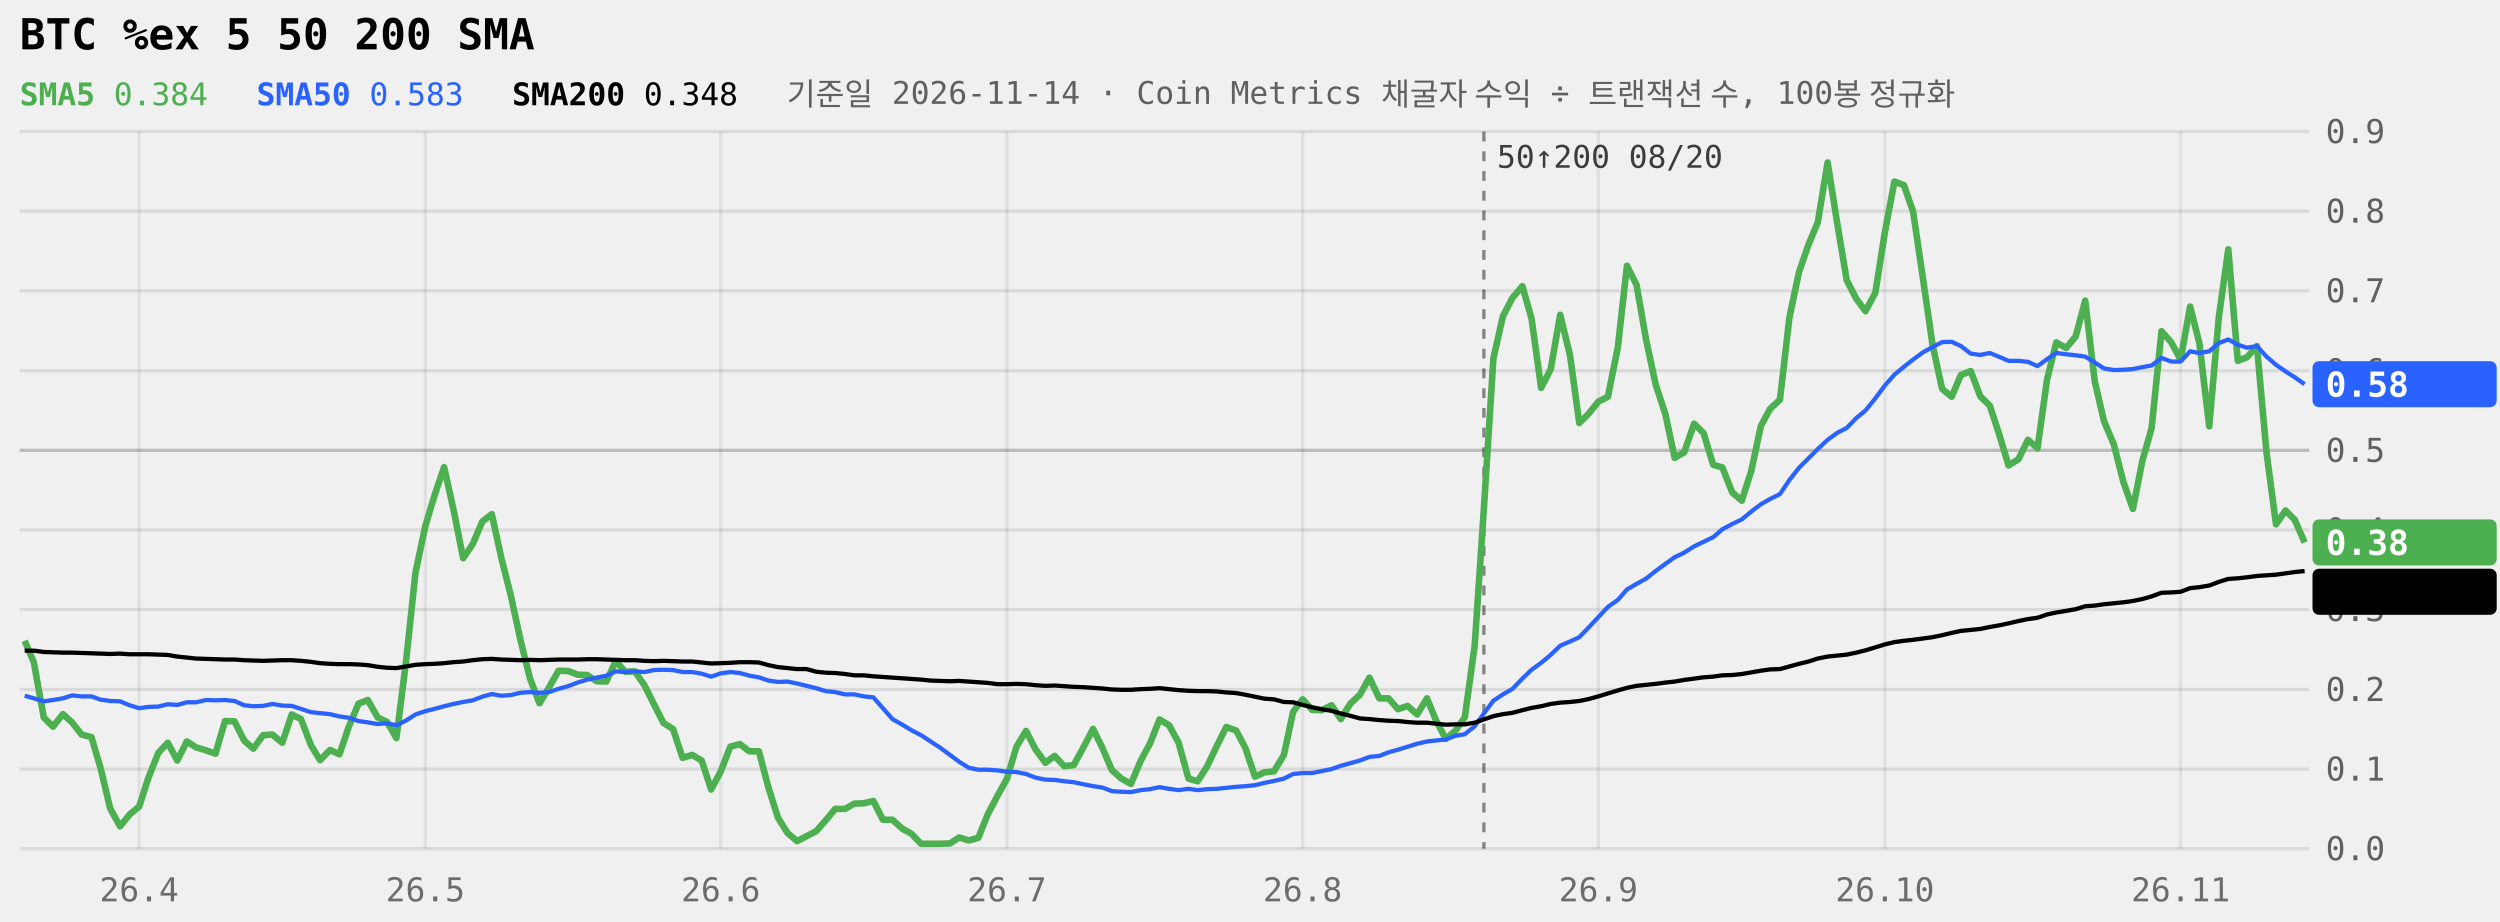
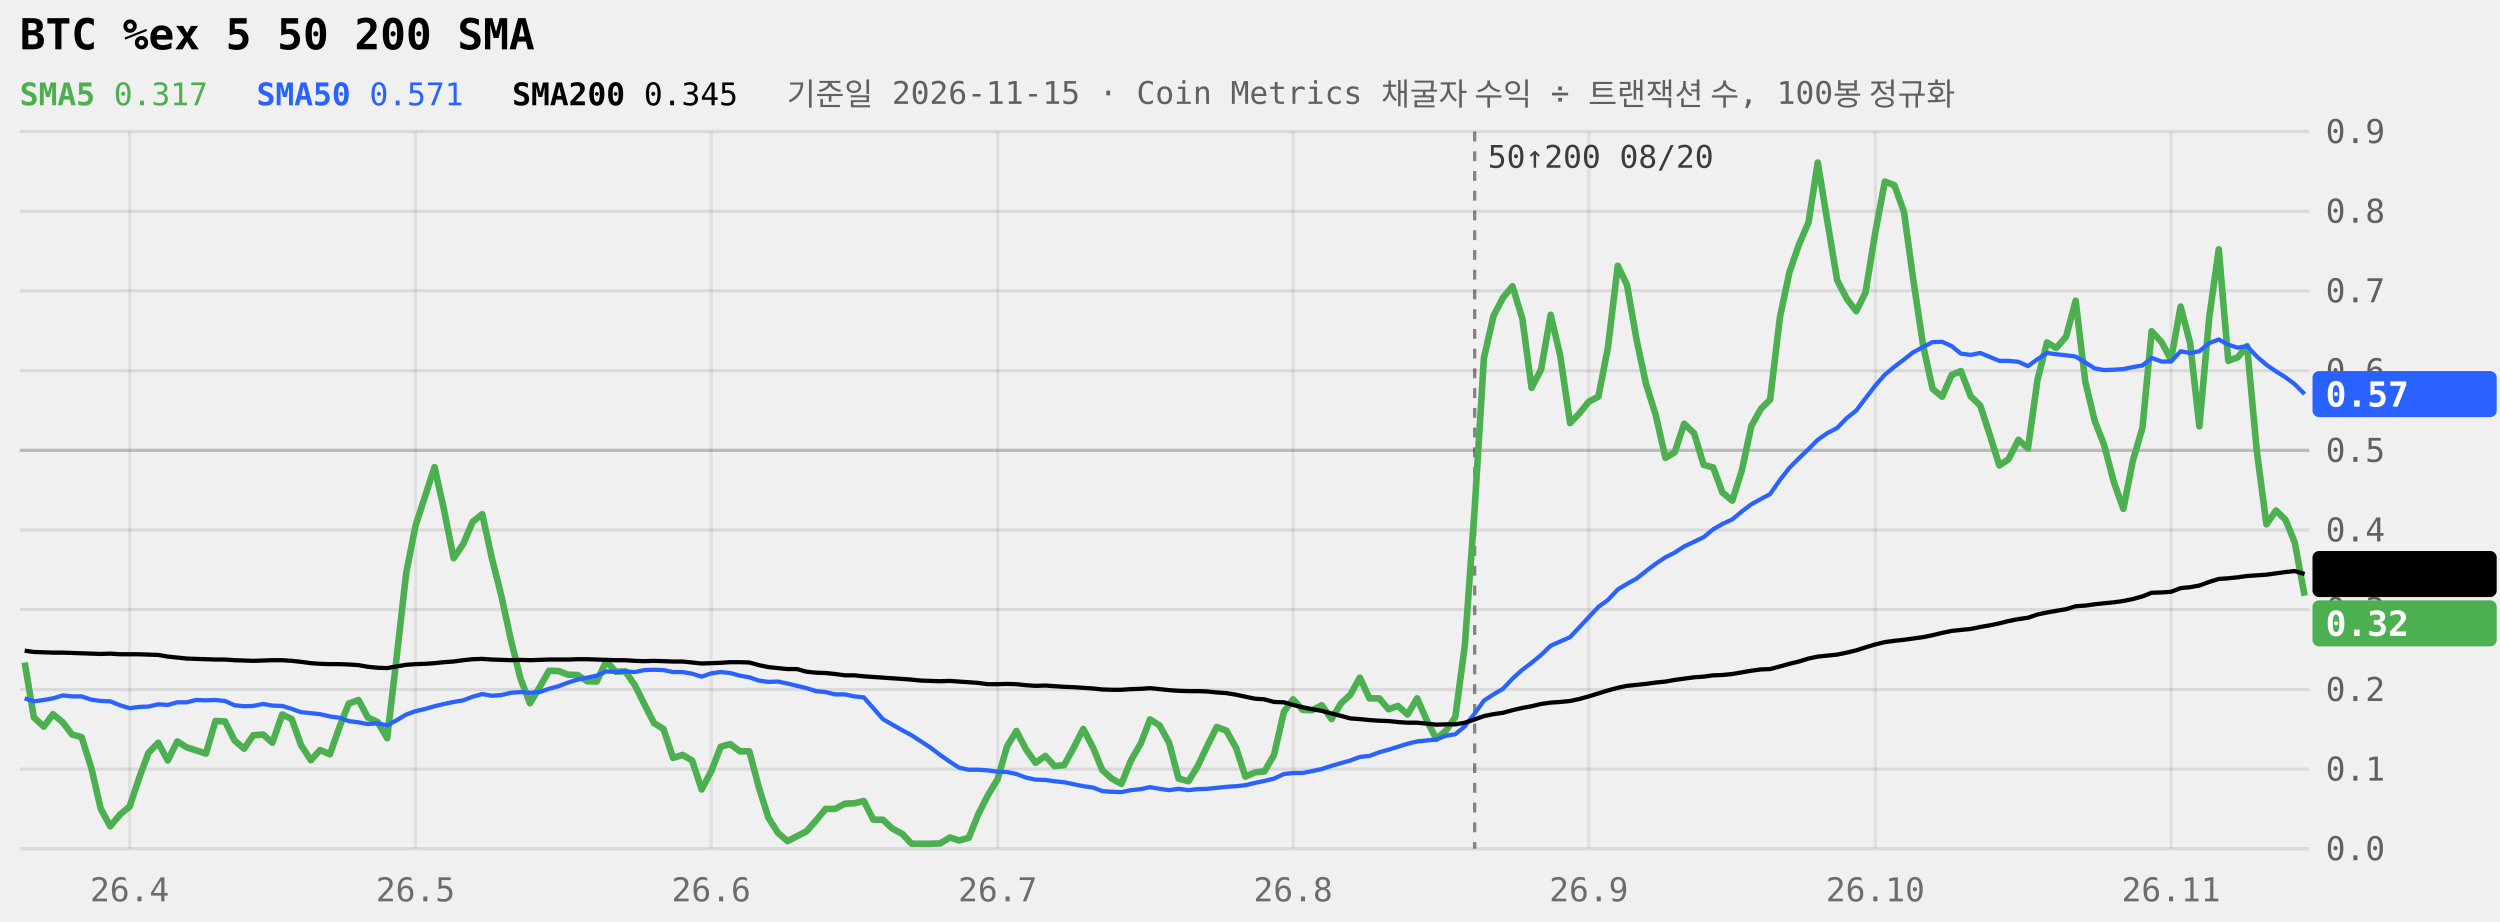
<svg xmlns="http://www.w3.org/2000/svg" viewBox="0 0 760 280" width="100%" role="img" aria-label="BTC %ex 5 50 200 SMA 240일" style="max-width:760px;font-family:ui-monospace,Menlo,Consolas,monospace">
  <style>.tag{fill:Canvas}</style>
  <line x1="6" x2="702" y1="258.0" y2="258.0" stroke="currentColor" stroke-opacity="0.09" />
  <text x="707" y="261.5" font-size="10" fill="currentColor" fill-opacity="0.6">0.0</text>
  <line x1="6" x2="702" y1="233.8" y2="233.8" stroke="currentColor" stroke-opacity="0.09" />
  <text x="707" y="237.3" font-size="10" fill="currentColor" fill-opacity="0.6">0.1</text>
  <line x1="6" x2="702" y1="209.6" y2="209.6" stroke="currentColor" stroke-opacity="0.09" />
  <text x="707" y="213.1" font-size="10" fill="currentColor" fill-opacity="0.6">0.2</text>
  <line x1="6" x2="702" y1="185.3" y2="185.3" stroke="currentColor" stroke-opacity="0.09" />
  <text x="707" y="188.8" font-size="10" fill="currentColor" fill-opacity="0.6">0.3</text>
  <line x1="6" x2="702" y1="161.1" y2="161.1" stroke="currentColor" stroke-opacity="0.09" />
  <text x="707" y="164.6" font-size="10" fill="currentColor" fill-opacity="0.6">0.4</text>
  <line x1="6" x2="702" y1="136.9" y2="136.9" stroke="currentColor" stroke-opacity="0.22" />
  <text x="707" y="140.4" font-size="10" fill="currentColor" fill-opacity="0.6">0.5</text>
  <line x1="6" x2="702" y1="112.7" y2="112.7" stroke="currentColor" stroke-opacity="0.09" />
  <text x="707" y="116.2" font-size="10" fill="currentColor" fill-opacity="0.6">0.6</text>
  <line x1="6" x2="702" y1="88.4" y2="88.4" stroke="currentColor" stroke-opacity="0.09" />
  <text x="707" y="91.9" font-size="10" fill="currentColor" fill-opacity="0.6">0.7</text>
  <line x1="6" x2="702" y1="64.2" y2="64.2" stroke="currentColor" stroke-opacity="0.09" />
  <text x="707" y="67.7" font-size="10" fill="currentColor" fill-opacity="0.6">0.8</text>
  <line x1="6" x2="702" y1="40.0" y2="40.0" stroke="currentColor" stroke-opacity="0.09" />
  <text x="707" y="43.5" font-size="10" fill="currentColor" fill-opacity="0.6">0.9</text>
-   <line x1="42.3" x2="42.3" y1="40" y2="258" stroke="currentColor" stroke-opacity="0.07" />
-   <text x="42.3" y="274" font-size="10" text-anchor="middle" fill="currentColor" fill-opacity="0.55">26.4</text>
-   <line x1="129.3" x2="129.3" y1="40" y2="258" stroke="currentColor" stroke-opacity="0.07" />
-   <text x="129.3" y="274" font-size="10" text-anchor="middle" fill="currentColor" fill-opacity="0.55">26.5</text>
-   <line x1="219.1" x2="219.1" y1="40" y2="258" stroke="currentColor" stroke-opacity="0.07" />
-   <text x="219.1" y="274" font-size="10" text-anchor="middle" fill="currentColor" fill-opacity="0.55">26.6</text>
-   <line x1="306.1" x2="306.1" y1="40" y2="258" stroke="currentColor" stroke-opacity="0.07" />
-   <text x="306.1" y="274" font-size="10" text-anchor="middle" fill="currentColor" fill-opacity="0.55">26.7</text>
-   <line x1="396.0" x2="396.0" y1="40" y2="258" stroke="currentColor" stroke-opacity="0.07" />
-   <text x="396.0" y="274" font-size="10" text-anchor="middle" fill="currentColor" fill-opacity="0.55">26.8</text>
-   <line x1="485.9" x2="485.9" y1="40" y2="258" stroke="currentColor" stroke-opacity="0.07" />
-   <text x="485.9" y="274" font-size="10" text-anchor="middle" fill="currentColor" fill-opacity="0.55">26.9</text>
-   <line x1="573.0" x2="573.0" y1="40" y2="258" stroke="currentColor" stroke-opacity="0.07" />
-   <text x="573.0" y="274" font-size="10" text-anchor="middle" fill="currentColor" fill-opacity="0.55">26.10</text>
-   <line x1="662.9" x2="662.9" y1="40" y2="258" stroke="currentColor" stroke-opacity="0.07" />
-   <text x="662.9" y="274" font-size="10" text-anchor="middle" fill="currentColor" fill-opacity="0.55">26.11</text>
-   <line x1="451.1" x2="451.1" y1="40" y2="258" stroke="currentColor" stroke-opacity="0.45" stroke-dasharray="3 3" />
-   <text x="455.1" y="51" font-size="9.5" fill="currentColor" fill-opacity="0.75">50↑200 08/20</text>
-   <path d="M7.5,194.8L10.3,201.4L13.3,218.1L16.1,220.9L19.1,217.1L21.9,219.6L24.8,223.3L27.8,224.1L30.6,233.6L33.5,245.8L36.5,251.2L39.4,247.6L42.3,245.2L45.1,236.5L48.1,228.9L51.0,225.8L53.9,231.2L56.8,225.4L59.6,227.2L62.6,228.1L65.5,229.1L68.4,219.2L71.3,219.3L74.2,225.1L77.0,227.6L80.0,223.5L82.8,223.3L85.8,225.8L88.7,217.2L91.5,218.6L94.5,226.5L97.3,231.1L100.3,228.0L103.2,229.3L106.0,221.0L109.0,213.9L111.8,212.8L114.8,218.1L117.7,219.5L120.5,224.4L123.5,200.5L126.3,174.1L129.3,159.9L132.1,150.6L135.0,142.0L137.9,155.1L140.8,169.7L143.7,165.4L146.6,158.6L149.5,156.3L152.4,169.6L155.3,181.1L158.2,194.5L161.1,206.2L164.0,213.8L166.9,209.0L169.8,203.9L172.7,204.0L175.6,205.1L178.5,205.2L181.4,207.1L184.3,207.2L187.2,201.0L190.1,204.2L193.0,204.1L195.9,208.3L198.8,214.1L201.7,219.8L204.6,221.6L207.5,230.4L210.4,229.5L213.3,231.2L216.2,240.0L219.1,234.5L222.0,227.0L224.9,226.2L227.8,228.4L230.7,228.4L233.6,239.4L236.5,248.6L239.4,253.2L242.3,255.7L245.2,254.2L248.1,252.7L251.0,249.4L253.9,245.9L256.9,245.9L259.7,244.3L262.6,244.2L265.5,243.5L268.4,249.2L271.3,249.2L274.3,251.9L277.1,253.5L280.0,256.5L282.9,256.5L285.8,256.5L288.8,256.4L291.6,254.6L294.5,255.5L297.4,254.7L300.3,247.5L303.3,241.8L306.1,236.8L309.0,227.0L311.9,222.2L314.8,227.8L317.8,231.9L320.6,229.8L323.5,232.9L326.4,232.6L329.3,227.3L332.3,221.6L335.1,227.3L338.0,234.1L340.9,236.7L343.8,238.3L346.8,231.2L349.6,226.0L352.5,218.7L355.4,220.5L358.3,225.8L361.3,236.7L364.1,237.5L367.0,232.9L369.9,226.8L372.8,221.0L375.8,222.1L378.6,227.4L381.5,236.1L384.4,234.8L387.3,234.5L390.3,229.5L393.1,216.4L396.0,212.6L398.9,215.8L401.8,215.9L404.8,214.4L407.6,218.6L410.5,213.9L413.4,211.2L416.3,206.0L419.3,212.3L422.1,212.3L425.0,215.6L427.9,214.6L430.8,217.2L433.8,212.3L436.6,219.1L439.5,224.6L442.4,222.2L445.3,218.0L448.3,196.3L451.1,154.6L454.0,108.9L456.9,96.1L459.8,90.5L462.8,87.0L465.6,96.9L468.5,117.9L471.4,112.3L474.3,95.7L477.3,108.1L480.1,128.6L483.0,125.7L485.9,122.1L488.8,120.6L491.8,105.7L494.6,80.8L497.5,86.6L500.4,103.2L503.3,116.8L506.3,126.0L509.1,139.2L512.0,137.5L515.0,128.8L517.9,131.7L520.8,141.3L523.6,142.1L526.6,149.7L529.5,152.2L532.4,143.1L535.3,129.5L538.1,124.3L541.1,121.5L544.0,96.4L546.9,82.7L549.8,74.3L552.6,67.6L555.6,49.4L558.5,67.8L561.4,85.2L564.3,90.8L567.1,94.6L570.1,89.0L573.0,70.6L575.9,55.2L578.8,56.3L581.6,64.4L584.6,84.8L587.5,104.9L590.4,118.2L593.3,120.6L596.1,114.0L599.1,112.8L602.0,120.5L604.9,123.3L607.8,132.2L610.6,141.5L613.6,139.6L616.5,133.7L619.4,136.3L622.3,115.4L625.1,104.1L628.1,105.8L631.0,102.3L633.9,91.4L636.8,115.9L639.6,128.0L642.6,135.1L645.5,146.5L648.4,154.7L651.3,140.0L654.1,130.1L657.1,100.7L660.0,104.0L662.9,109.3L665.8,93.2L668.6,104.3L671.6,129.6L674.5,96.6L677.4,75.8L680.3,109.7L683.1,108.6L686.1,105.2L689.0,137.4L691.9,159.4L694.8,155.2L697.6,158.0L700.6,164.9" fill="none" stroke="#4CAF50" stroke-width="2" stroke-linejoin="round" />
-   <path d="M7.5,211.5L10.3,212.3L13.3,213.2L16.1,212.8L19.1,212.3L21.9,211.4L24.8,211.7L27.8,211.7L30.6,212.7L33.5,213.1L36.5,213.2L39.4,214.4L42.3,215.3L45.1,214.9L48.1,214.8L51.0,214.1L53.9,214.3L56.8,213.5L59.6,213.5L62.6,212.8L65.5,212.9L68.4,212.8L71.3,213.1L74.2,214.4L77.0,214.7L80.0,214.6L82.8,214.0L85.8,214.5L88.7,214.6L91.5,215.5L94.5,216.5L97.3,216.8L100.3,217.1L103.2,217.8L106.0,218.2L109.0,219.2L111.8,219.6L114.8,220.1L117.7,219.9L120.5,220.5L123.5,219.0L126.3,217.2L129.3,216.2L132.1,215.5L135.0,214.7L137.9,214.0L140.8,213.4L143.7,212.9L146.6,211.8L149.5,211.0L152.4,211.5L155.3,211.3L158.2,210.6L161.1,210.4L164.0,210.6L166.9,210.4L169.8,209.4L172.7,208.6L175.6,207.5L178.5,206.6L181.4,206.0L184.3,205.4L187.2,204.1L190.1,204.3L193.0,204.1L195.9,204.3L198.8,203.7L201.7,203.6L204.6,203.7L207.5,204.3L210.4,204.3L213.3,204.8L216.2,205.7L219.1,204.7L222.0,204.3L224.9,204.6L227.8,205.4L230.7,205.9L233.6,206.9L236.5,207.3L239.4,207.2L242.3,207.8L245.2,208.5L248.1,209.2L251.0,210.1L253.9,210.4L256.9,211.1L259.7,211.1L262.6,211.7L265.5,212.0L268.4,215.3L271.3,218.6L274.3,220.3L277.1,222.0L280.0,223.5L282.9,225.4L285.8,227.3L288.8,229.5L291.6,231.6L294.5,233.4L297.4,234.0L300.3,234.0L303.3,234.2L306.1,234.6L309.0,234.7L311.9,235.3L314.8,236.4L317.8,237.0L320.6,237.1L323.5,237.5L326.4,237.8L329.3,238.4L332.3,239.0L335.1,239.4L338.0,240.5L340.9,240.7L343.8,240.8L346.8,240.2L349.6,239.9L352.5,239.3L355.4,239.8L358.3,240.2L361.3,239.8L364.1,240.2L367.0,239.9L369.9,239.8L372.8,239.5L375.8,239.2L378.6,239.0L381.5,238.7L384.4,238.0L387.3,237.4L390.3,236.7L393.1,235.3L396.0,235.0L398.9,235.0L401.8,234.4L404.8,233.8L407.6,232.8L410.5,232.0L413.4,231.2L416.3,230.1L419.3,229.8L422.1,228.7L425.0,227.9L427.9,227.0L430.8,226.1L433.8,225.4L436.6,225.1L439.5,224.8L442.4,223.7L445.3,223.2L448.3,220.8L451.1,216.9L454.0,213.0L456.9,211.1L459.8,209.4L462.8,206.3L465.6,203.6L468.5,201.5L471.4,199.1L474.3,196.3L477.3,195.0L480.1,193.7L483.0,190.7L485.9,187.6L488.8,184.5L491.8,182.4L494.6,179.2L497.5,177.5L500.4,175.9L503.3,173.6L506.3,171.4L509.1,169.4L512.0,168.0L515.0,166.1L517.9,164.7L520.8,163.3L523.6,160.9L526.6,159.3L529.5,157.9L532.4,155.5L535.3,153.3L538.1,151.7L541.1,150.2L544.0,145.9L546.9,142.2L549.8,139.3L552.6,136.5L555.6,133.7L558.5,131.6L561.4,130.1L564.3,127.1L567.1,124.8L570.1,121.1L573.0,117.2L575.9,113.9L578.8,111.5L581.6,109.3L584.6,107.1L587.5,105.5L590.4,104.0L593.3,103.9L596.1,105.2L599.1,107.5L602.0,107.9L604.9,107.3L607.8,108.5L610.6,109.7L613.6,109.7L616.5,110.0L619.4,111.3L622.3,109.2L625.1,107.3L628.1,107.7L631.0,108.0L633.9,108.4L636.8,110.2L639.6,112.0L642.6,112.5L645.5,112.4L648.4,112.2L651.3,111.6L654.1,111.1L657.1,108.8L660.0,109.9L662.9,109.9L665.8,106.8L668.6,107.3L671.6,106.8L674.5,104.3L677.4,103.2L680.3,104.8L683.1,105.7L686.1,105.2L689.0,108.4L691.9,110.9L694.8,112.9L697.6,114.7L700.6,116.8" fill="none" stroke="#2962FF" stroke-width="1.3" stroke-linejoin="round" />
-   <path d="M7.5,197.8L10.3,197.8L13.3,198.2L16.1,198.3L19.1,198.4L21.9,198.4L24.8,198.5L27.8,198.6L30.6,198.7L33.5,198.8L36.5,198.7L39.4,198.9L42.3,198.9L45.1,198.9L48.1,199.0L51.0,199.1L53.9,199.6L56.8,199.9L59.6,200.2L62.6,200.3L65.5,200.4L68.4,200.5L71.3,200.5L74.2,200.7L77.0,200.8L80.0,200.9L82.8,200.8L85.8,200.7L88.7,200.7L91.5,200.9L94.5,201.2L97.3,201.6L100.3,201.8L103.2,201.9L106.0,201.9L109.0,202.0L111.8,202.2L114.8,202.7L117.7,203.0L120.5,203.1L123.5,202.6L126.3,202.1L129.3,201.9L132.1,201.8L135.0,201.6L137.9,201.3L140.8,201.1L143.7,200.7L146.6,200.4L149.5,200.3L152.4,200.5L155.3,200.6L158.2,200.7L161.1,200.6L164.0,200.7L166.9,200.6L169.8,200.5L172.7,200.5L175.6,200.5L178.5,200.4L181.4,200.4L184.3,200.5L187.2,200.6L190.1,200.7L193.0,200.7L195.9,200.9L198.8,201.0L201.7,200.9L204.6,201.0L207.5,201.1L210.4,201.1L213.3,201.4L216.2,201.7L219.1,201.6L222.0,201.5L224.9,201.3L227.8,201.3L230.7,201.4L233.6,202.2L236.5,202.8L239.4,203.1L242.3,203.4L245.2,203.4L248.1,204.2L251.0,204.5L253.9,204.6L256.9,204.9L259.7,205.3L262.6,205.3L265.5,205.6L268.4,205.8L271.3,206.0L274.3,206.2L277.1,206.4L280.0,206.6L282.9,206.9L285.8,207.0L288.8,207.1L291.6,207.0L294.5,207.2L297.4,207.4L300.3,207.6L303.3,208.0L306.1,208.0L309.0,207.9L311.9,208.0L314.8,208.3L317.8,208.5L320.6,208.4L323.5,208.6L326.4,208.8L329.3,208.9L332.3,209.1L335.1,209.3L338.0,209.6L340.9,209.7L343.8,209.7L346.8,209.5L349.6,209.4L352.5,209.2L355.4,209.5L358.3,209.8L361.3,210.0L364.1,210.1L367.0,210.1L369.9,210.2L372.8,210.5L375.8,210.7L378.6,211.2L381.5,211.8L384.4,212.4L387.3,212.6L390.3,213.4L393.1,213.5L396.0,214.3L398.9,215.0L401.8,215.6L404.8,216.1L407.6,216.9L410.5,217.6L413.4,218.4L416.3,218.6L419.3,218.9L422.1,219.1L425.0,219.2L427.9,219.5L430.8,219.7L433.8,219.7L436.6,220.0L439.5,220.3L442.4,220.2L445.3,220.2L448.3,219.7L451.1,218.7L454.0,217.7L456.9,217.1L459.8,216.7L462.8,215.9L465.6,215.2L468.5,214.7L471.4,214.0L474.3,213.6L477.3,213.4L480.1,213.1L483.0,212.5L485.9,211.7L488.8,210.8L491.8,209.9L494.6,209.1L497.5,208.5L500.4,208.2L503.3,207.9L506.3,207.5L509.1,207.2L512.0,206.7L515.0,206.3L517.9,205.9L520.8,205.7L523.6,205.3L526.6,205.2L529.5,204.9L532.4,204.4L535.3,203.9L538.1,203.5L541.1,203.4L544.0,202.6L546.9,201.8L549.8,201.1L552.6,200.2L555.6,199.6L558.5,199.3L561.4,199.0L564.3,198.4L567.1,197.7L570.1,196.8L573.0,195.9L575.9,195.2L578.8,194.8L581.6,194.5L584.6,194.1L587.5,193.7L590.4,193.1L593.3,192.4L596.1,191.8L599.1,191.5L602.0,191.2L604.9,190.6L607.8,190.1L610.6,189.5L613.6,188.8L616.5,188.2L619.4,187.8L622.3,186.8L625.1,186.2L628.1,185.7L631.0,185.2L633.9,184.3L636.8,184.1L639.6,183.7L642.6,183.4L645.5,183.1L648.4,182.7L651.3,182.1L654.1,181.3L657.1,180.2L660.0,180.1L662.9,179.9L665.8,178.8L668.6,178.5L671.6,178.0L674.5,176.9L677.4,176.0L680.3,175.8L683.1,175.5L686.1,175.1L689.0,174.9L691.9,174.7L694.8,174.3L697.6,173.9L700.6,173.6" fill="none" stroke="currentColor" stroke-width="1.3" stroke-linejoin="round" />
-   <rect x="703" y="109.8" width="56" height="14" rx="2" fill="#2962FF" />
-   <text x="707" y="120.6" font-size="10.5" font-weight="600" fill="#fff">0.58</text>
-   <rect x="703" y="157.9" width="56" height="14" rx="2" fill="#4CAF50" />
-   <text x="707" y="168.7" font-size="10.5" font-weight="600" fill="#fff">0.38</text>
-   <rect x="703" y="172.9" width="56" height="14" rx="2" fill="currentColor" />
-   <text x="707" y="183.7" font-size="10.5" font-weight="600" class="tag">0.35</text>
+   <line x1="39.4" x2="39.4" y1="40" y2="258" stroke="currentColor" stroke-opacity="0.07" />
+   <text x="39.4" y="274" font-size="10" text-anchor="middle" fill="currentColor" fill-opacity="0.55">26.4</text>
+   <line x1="126.3" x2="126.3" y1="40" y2="258" stroke="currentColor" stroke-opacity="0.07" />
+   <text x="126.3" y="274" font-size="10" text-anchor="middle" fill="currentColor" fill-opacity="0.55">26.5</text>
+   <line x1="216.2" x2="216.2" y1="40" y2="258" stroke="currentColor" stroke-opacity="0.07" />
+   <text x="216.2" y="274" font-size="10" text-anchor="middle" fill="currentColor" fill-opacity="0.55">26.6</text>
+   <line x1="303.3" x2="303.3" y1="40" y2="258" stroke="currentColor" stroke-opacity="0.07" />
+   <text x="303.3" y="274" font-size="10" text-anchor="middle" fill="currentColor" fill-opacity="0.55">26.7</text>
+   <line x1="393.1" x2="393.1" y1="40" y2="258" stroke="currentColor" stroke-opacity="0.07" />
+   <text x="393.1" y="274" font-size="10" text-anchor="middle" fill="currentColor" fill-opacity="0.55">26.8</text>
+   <line x1="483.0" x2="483.0" y1="40" y2="258" stroke="currentColor" stroke-opacity="0.07" />
+   <text x="483.0" y="274" font-size="10" text-anchor="middle" fill="currentColor" fill-opacity="0.55">26.9</text>
+   <line x1="570.1" x2="570.1" y1="40" y2="258" stroke="currentColor" stroke-opacity="0.07" />
+   <text x="570.1" y="274" font-size="10" text-anchor="middle" fill="currentColor" fill-opacity="0.55">26.10</text>
+   <line x1="660.0" x2="660.0" y1="40" y2="258" stroke="currentColor" stroke-opacity="0.07" />
+   <text x="660.0" y="274" font-size="10" text-anchor="middle" fill="currentColor" fill-opacity="0.55">26.11</text>
+   <line x1="448.3" x2="448.3" y1="40" y2="258" stroke="currentColor" stroke-opacity="0.45" stroke-dasharray="3 3" />
+   <text x="452.3" y="51" font-size="9.5" fill="currentColor" fill-opacity="0.75">50↑200 08/20</text>
+   <path d="M7.5,201.4L10.3,218.1L13.3,220.9L16.1,217.1L19.1,219.6L21.9,223.3L24.8,224.1L27.8,233.6L30.6,245.8L33.5,251.2L36.5,247.6L39.4,245.2L42.3,236.5L45.1,228.9L48.1,225.8L51.0,231.2L53.9,225.4L56.8,227.2L59.6,228.1L62.6,229.1L65.5,219.2L68.4,219.3L71.3,225.1L74.2,227.6L77.0,223.5L80.0,223.3L82.8,225.8L85.8,217.2L88.7,218.6L91.5,226.5L94.5,231.1L97.3,228.0L100.3,229.3L103.2,221.0L106.0,213.9L109.0,212.8L111.8,218.1L114.8,219.5L117.7,224.4L120.5,200.5L123.5,174.1L126.3,159.9L129.3,150.6L132.1,142.0L135.0,155.1L137.9,169.7L140.8,165.4L143.7,158.6L146.6,156.3L149.5,169.6L152.4,181.1L155.3,194.5L158.2,206.2L161.1,213.8L164.0,209.0L166.9,203.9L169.8,204.0L172.7,205.1L175.6,205.2L178.5,207.1L181.4,207.2L184.3,201.0L187.2,204.2L190.1,204.1L193.0,208.3L195.9,214.1L198.8,219.8L201.7,221.6L204.6,230.4L207.5,229.5L210.4,231.2L213.3,240.0L216.2,234.5L219.1,227.0L222.0,226.2L224.9,228.4L227.8,228.4L230.7,239.4L233.6,248.6L236.5,253.2L239.4,255.7L242.3,254.2L245.2,252.7L248.1,249.4L251.0,245.9L253.9,245.9L256.9,244.3L259.7,244.2L262.6,243.5L265.5,249.2L268.4,249.2L271.3,251.9L274.3,253.5L277.1,256.5L280.0,256.5L282.9,256.5L285.8,256.4L288.8,254.6L291.6,255.5L294.5,254.7L297.4,247.5L300.3,241.8L303.3,236.8L306.1,227.0L309.0,222.2L311.9,227.8L314.8,231.9L317.8,229.8L320.6,232.9L323.5,232.6L326.4,227.3L329.3,221.6L332.3,227.3L335.1,234.1L338.0,236.7L340.9,238.3L343.8,231.2L346.8,226.0L349.6,218.7L352.5,220.5L355.4,225.8L358.3,236.7L361.3,237.5L364.1,232.9L367.0,226.8L369.9,221.0L372.8,222.1L375.8,227.4L378.6,236.1L381.5,234.8L384.4,234.5L387.3,229.5L390.3,216.4L393.1,212.6L396.0,215.8L398.9,215.9L401.8,214.4L404.8,218.6L407.6,213.9L410.5,211.2L413.4,206.0L416.3,212.3L419.3,212.3L422.1,215.6L425.0,214.6L427.9,217.2L430.8,212.3L433.8,219.1L436.6,224.6L439.5,222.2L442.4,218.0L445.3,196.3L448.3,154.6L451.1,108.9L454.0,96.1L456.9,90.5L459.8,87.0L462.8,96.9L465.6,117.9L468.5,112.3L471.4,95.7L474.3,108.1L477.3,128.6L480.1,125.7L483.0,122.1L485.9,120.6L488.8,105.7L491.8,80.8L494.6,86.6L497.5,103.2L500.4,116.8L503.3,126.0L506.3,139.2L509.1,137.5L512.0,128.8L515.0,131.7L517.9,141.3L520.8,142.1L523.6,149.7L526.6,152.2L529.5,143.1L532.4,129.5L535.3,124.3L538.1,121.5L541.1,96.4L544.0,82.7L546.9,74.3L549.8,67.6L552.6,49.4L555.6,67.8L558.5,85.2L561.4,90.8L564.3,94.6L567.1,89.0L570.1,70.6L573.0,55.2L575.9,56.3L578.8,64.4L581.6,84.8L584.6,104.9L587.5,118.2L590.4,120.6L593.3,114.0L596.1,112.8L599.1,120.5L602.0,123.3L604.9,132.2L607.8,141.5L610.6,139.6L613.6,133.7L616.5,136.3L619.4,115.4L622.3,104.1L625.1,105.8L628.1,102.3L631.0,91.4L633.9,115.9L636.8,128.0L639.6,135.1L642.6,146.5L645.5,154.7L648.4,140.0L651.3,130.1L654.1,100.7L657.1,104.0L660.0,109.3L662.9,93.2L665.8,104.3L668.6,129.6L671.6,96.6L674.5,75.8L677.4,109.7L680.3,108.6L683.1,105.2L686.1,137.4L689.0,159.4L691.9,155.2L694.8,158.0L697.6,164.9L700.6,181.1" fill="none" stroke="#4CAF50" stroke-width="2" stroke-linejoin="round" />
+   <path d="M7.5,212.3L10.3,213.2L13.3,212.8L16.1,212.3L19.1,211.4L21.9,211.7L24.8,211.7L27.8,212.7L30.6,213.1L33.5,213.2L36.5,214.4L39.4,215.3L42.3,214.9L45.1,214.8L48.1,214.1L51.0,214.3L53.9,213.5L56.8,213.5L59.6,212.8L62.6,212.9L65.5,212.8L68.4,213.1L71.3,214.4L74.2,214.7L77.0,214.6L80.0,214.0L82.8,214.5L85.8,214.6L88.7,215.5L91.5,216.5L94.5,216.8L97.3,217.1L100.3,217.8L103.2,218.2L106.0,219.2L109.0,219.6L111.8,220.1L114.8,219.9L117.7,220.5L120.5,219.0L123.5,217.2L126.3,216.2L129.3,215.5L132.1,214.7L135.0,214.0L137.9,213.4L140.8,212.9L143.7,211.8L146.6,211.0L149.5,211.5L152.4,211.3L155.3,210.6L158.2,210.4L161.1,210.6L164.0,210.4L166.9,209.4L169.8,208.6L172.7,207.5L175.6,206.6L178.5,206.0L181.4,205.4L184.3,204.1L187.2,204.3L190.1,204.1L193.0,204.3L195.9,203.7L198.8,203.6L201.7,203.7L204.6,204.3L207.5,204.3L210.4,204.8L213.3,205.7L216.2,204.7L219.1,204.3L222.0,204.6L224.9,205.4L227.8,205.9L230.7,206.9L233.6,207.3L236.5,207.2L239.4,207.8L242.3,208.5L245.2,209.2L248.1,210.1L251.0,210.4L253.9,211.1L256.9,211.1L259.7,211.7L262.6,212.0L265.5,215.3L268.4,218.6L271.3,220.3L274.3,222.0L277.1,223.5L280.0,225.4L282.9,227.3L285.8,229.5L288.8,231.6L291.6,233.4L294.5,234.0L297.4,234.0L300.3,234.2L303.3,234.6L306.1,234.7L309.0,235.3L311.9,236.4L314.8,237.0L317.8,237.1L320.6,237.5L323.5,237.8L326.4,238.4L329.3,239.0L332.3,239.4L335.1,240.5L338.0,240.7L340.9,240.8L343.8,240.2L346.8,239.9L349.6,239.3L352.5,239.8L355.4,240.2L358.3,239.8L361.3,240.2L364.1,239.9L367.0,239.8L369.9,239.5L372.8,239.2L375.8,239.0L378.6,238.7L381.5,238.0L384.4,237.4L387.3,236.7L390.3,235.3L393.1,235.0L396.0,235.0L398.9,234.4L401.8,233.8L404.8,232.8L407.6,232.0L410.5,231.2L413.4,230.1L416.3,229.8L419.3,228.7L422.1,227.9L425.0,227.0L427.9,226.1L430.8,225.4L433.8,225.1L436.6,224.8L439.5,223.7L442.4,223.2L445.3,220.8L448.3,216.9L451.1,213.0L454.0,211.1L456.9,209.4L459.8,206.3L462.8,203.6L465.6,201.5L468.5,199.1L471.4,196.3L474.3,195.0L477.3,193.7L480.1,190.7L483.0,187.6L485.9,184.5L488.8,182.4L491.8,179.2L494.6,177.5L497.5,175.9L500.4,173.6L503.3,171.4L506.3,169.4L509.1,168.0L512.0,166.1L515.0,164.7L517.9,163.3L520.8,160.9L523.6,159.3L526.6,157.9L529.5,155.5L532.4,153.3L535.3,151.7L538.1,150.2L541.1,145.9L544.0,142.2L546.9,139.3L549.8,136.5L552.6,133.7L555.6,131.6L558.5,130.1L561.4,127.1L564.3,124.8L567.1,121.1L570.1,117.2L573.0,113.9L575.9,111.5L578.8,109.3L581.6,107.1L584.6,105.5L587.5,104.0L590.4,103.9L593.3,105.2L596.1,107.5L599.1,107.9L602.0,107.3L604.9,108.5L607.8,109.7L610.6,109.7L613.6,110.0L616.5,111.3L619.4,109.2L622.3,107.3L625.1,107.7L628.1,108.0L631.0,108.4L633.9,110.2L636.8,112.0L639.6,112.5L642.6,112.4L645.5,112.2L648.4,111.6L651.3,111.1L654.1,108.8L657.1,109.9L660.0,109.9L662.9,106.8L665.8,107.3L668.6,106.8L671.6,104.3L674.5,103.2L677.4,104.8L680.3,105.7L683.1,105.2L686.1,108.4L689.0,110.9L691.9,112.9L694.8,114.7L697.6,116.8L700.6,119.8" fill="none" stroke="#2962FF" stroke-width="1.3" stroke-linejoin="round" />
+   <path d="M7.5,197.8L10.3,198.2L13.3,198.3L16.1,198.4L19.1,198.4L21.9,198.5L24.8,198.6L27.8,198.7L30.6,198.8L33.5,198.7L36.5,198.9L39.4,198.9L42.3,198.9L45.1,199.0L48.1,199.1L51.0,199.6L53.9,199.9L56.8,200.2L59.6,200.3L62.6,200.4L65.5,200.5L68.4,200.5L71.3,200.7L74.2,200.8L77.0,200.9L80.0,200.8L82.8,200.7L85.8,200.7L88.7,200.9L91.5,201.2L94.5,201.6L97.3,201.8L100.3,201.9L103.2,201.9L106.0,202.0L109.0,202.2L111.8,202.7L114.8,203.0L117.7,203.1L120.5,202.6L123.5,202.1L126.3,201.9L129.3,201.8L132.1,201.6L135.0,201.3L137.9,201.1L140.8,200.7L143.7,200.4L146.6,200.3L149.5,200.5L152.4,200.6L155.3,200.7L158.2,200.6L161.1,200.7L164.0,200.6L166.9,200.5L169.8,200.5L172.7,200.5L175.6,200.4L178.5,200.4L181.4,200.5L184.3,200.6L187.2,200.7L190.1,200.7L193.0,200.9L195.9,201.0L198.8,200.9L201.7,201.0L204.6,201.1L207.5,201.1L210.4,201.4L213.3,201.7L216.2,201.6L219.1,201.5L222.0,201.3L224.9,201.3L227.8,201.4L230.7,202.2L233.6,202.8L236.5,203.1L239.4,203.4L242.3,203.4L245.2,204.2L248.1,204.5L251.0,204.6L253.9,204.9L256.9,205.3L259.7,205.3L262.6,205.6L265.5,205.8L268.4,206.0L271.3,206.2L274.3,206.4L277.1,206.6L280.0,206.9L282.9,207.0L285.8,207.1L288.8,207.0L291.6,207.2L294.5,207.4L297.4,207.6L300.3,208.0L303.3,208.0L306.1,207.9L309.0,208.0L311.9,208.3L314.8,208.5L317.8,208.4L320.6,208.6L323.5,208.8L326.4,208.9L329.3,209.1L332.3,209.3L335.1,209.6L338.0,209.7L340.9,209.7L343.8,209.5L346.8,209.4L349.6,209.2L352.5,209.5L355.4,209.8L358.3,210.0L361.3,210.1L364.1,210.1L367.0,210.2L369.9,210.5L372.8,210.7L375.8,211.2L378.6,211.8L381.5,212.4L384.4,212.6L387.3,213.4L390.3,213.5L393.1,214.3L396.0,215.0L398.9,215.6L401.8,216.1L404.8,216.9L407.6,217.6L410.5,218.4L413.4,218.6L416.3,218.9L419.3,219.1L422.1,219.2L425.0,219.5L427.9,219.7L430.8,219.7L433.8,220.0L436.6,220.3L439.5,220.2L442.4,220.2L445.3,219.7L448.3,218.7L451.1,217.7L454.0,217.1L456.9,216.7L459.8,215.9L462.8,215.2L465.6,214.7L468.5,214.0L471.4,213.6L474.3,213.4L477.3,213.1L480.1,212.5L483.0,211.7L485.9,210.8L488.8,209.9L491.8,209.1L494.6,208.5L497.5,208.2L500.4,207.9L503.3,207.5L506.3,207.2L509.1,206.7L512.0,206.3L515.0,205.9L517.9,205.7L520.8,205.3L523.6,205.2L526.6,204.9L529.5,204.4L532.4,203.9L535.3,203.5L538.1,203.4L541.1,202.6L544.0,201.8L546.9,201.1L549.8,200.2L552.6,199.6L555.6,199.3L558.5,199.0L561.4,198.4L564.3,197.7L567.1,196.8L570.1,195.9L573.0,195.2L575.9,194.8L578.8,194.5L581.6,194.1L584.6,193.7L587.5,193.1L590.4,192.4L593.3,191.8L596.1,191.5L599.1,191.2L602.0,190.6L604.9,190.1L607.8,189.5L610.6,188.8L613.6,188.2L616.5,187.8L619.4,186.8L622.3,186.2L625.1,185.7L628.1,185.2L631.0,184.3L633.9,184.1L636.8,183.7L639.6,183.4L642.6,183.1L645.5,182.7L648.4,182.1L651.3,181.3L654.1,180.2L657.1,180.1L660.0,179.9L662.9,178.8L665.8,178.5L668.6,178.0L671.6,176.9L674.5,176.0L677.4,175.8L680.3,175.5L683.1,175.1L686.1,174.9L689.0,174.7L691.9,174.3L694.8,173.9L697.6,173.6L700.6,174.5" fill="none" stroke="currentColor" stroke-width="1.3" stroke-linejoin="round" />
+   <rect x="703" y="112.8" width="56" height="14" rx="2" fill="#2962FF" />
+   <text x="707" y="123.6" font-size="10.5" font-weight="600" fill="#fff">0.57</text>
+   <rect x="703" y="167.5" width="56" height="14" rx="2" fill="currentColor" />
+   <text x="707" y="178.3" font-size="10.5" font-weight="600" class="tag">0.34</text>
+   <rect x="703" y="182.5" width="56" height="14" rx="2" fill="#4CAF50" />
+   <text x="707" y="193.3" font-size="10.5" font-weight="600" fill="#fff">0.32</text>
  <text x="6" y="15" font-size="13" font-weight="700" fill="currentColor">BTC %ex 5 50 200 SMA</text>
  <text x="6.0" y="32" font-size="9.5" fill="#4CAF50">
-     <tspan font-weight="700">SMA5</tspan> 0.384</text>
+     <tspan font-weight="700">SMA5</tspan> 0.317</text>
  <text x="78.0" y="32" font-size="9.5" fill="#2962FF">
-     <tspan font-weight="700">SMA50</tspan> 0.583</text>
+     <tspan font-weight="700">SMA50</tspan> 0.571</text>
  <text x="155.7" y="32" font-size="9.5" fill="currentColor">
-     <tspan font-weight="700">SMA200</tspan> 0.348</text>
-   <text x="239.2" y="32" font-size="9.5" fill="currentColor" fill-opacity="0.6">기준일 2026-11-14 · Coin Metrics 채굴자 수익 ÷ 트랜잭션 수, 100봉 정규화</text>
+     <tspan font-weight="700">SMA200</tspan> 0.345</text>
+   <text x="239.2" y="32" font-size="9.5" fill="currentColor" fill-opacity="0.6">기준일 2026-11-15 · Coin Metrics 채굴자 수익 ÷ 트랜잭션 수, 100봉 정규화</text>
</svg>
